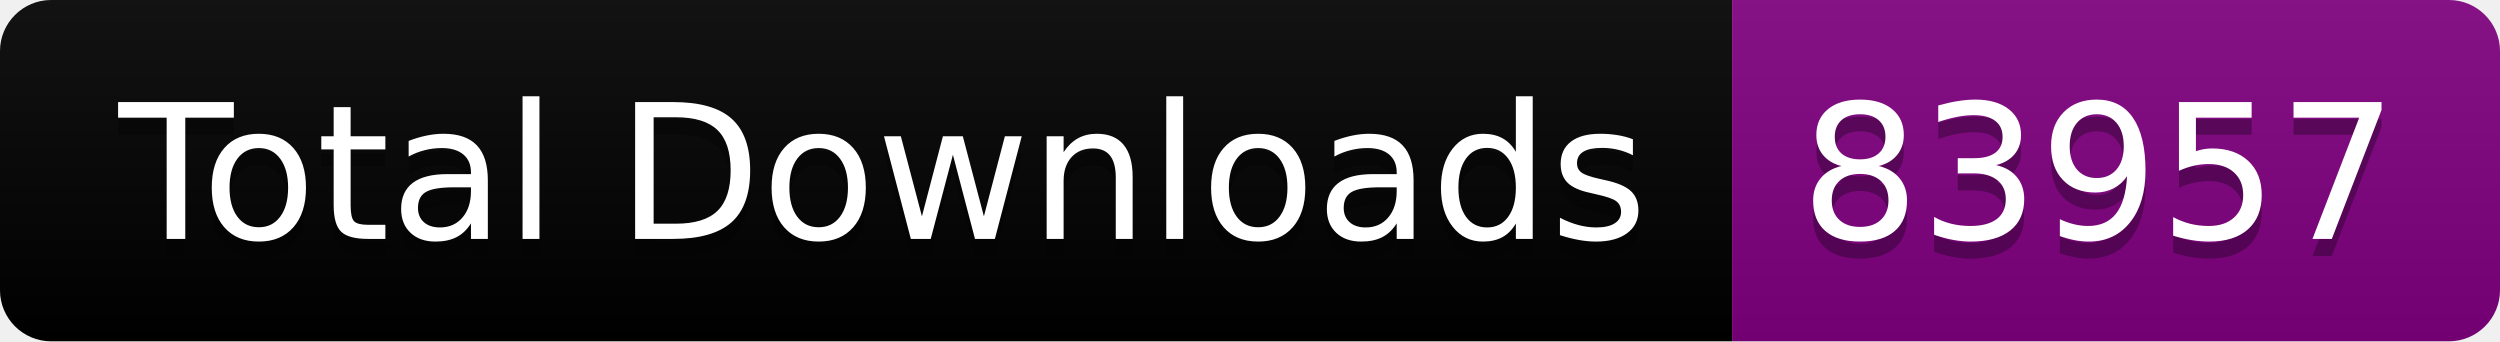
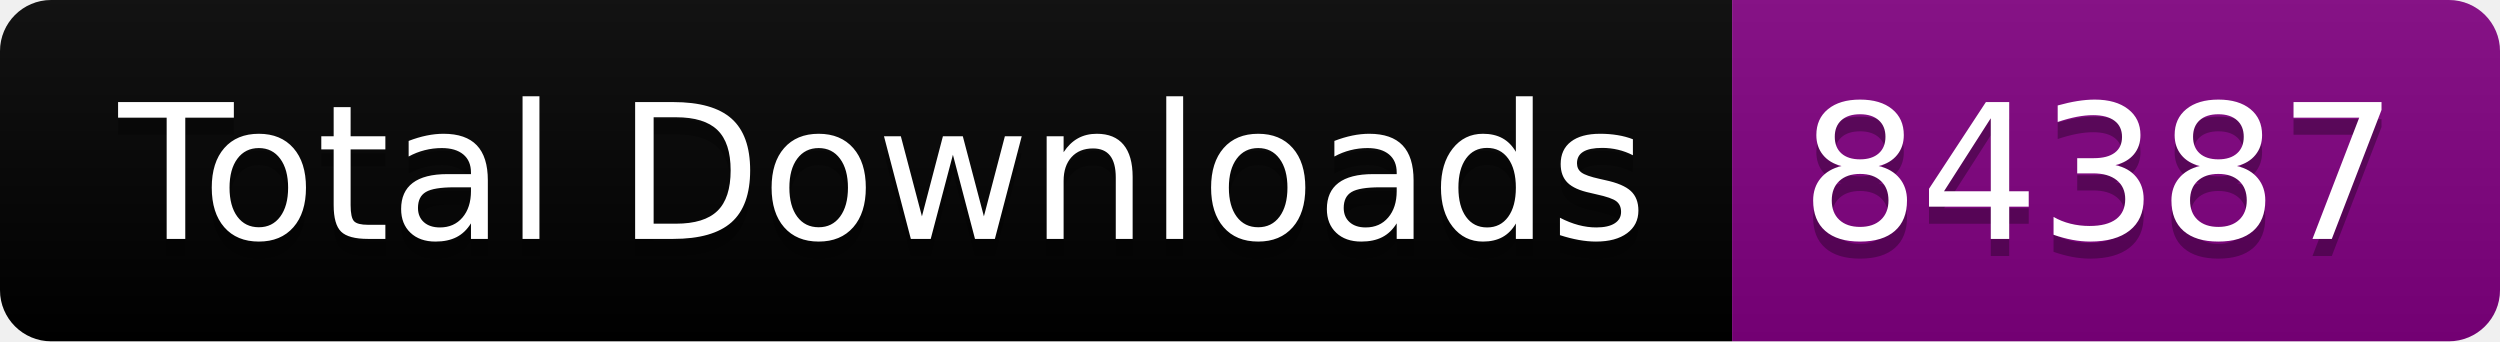
<svg xmlns="http://www.w3.org/2000/svg" width="146.5" height="20">
  <linearGradient id="smooth" x2="0" y2="100%">
    <stop offset="0" stop-color="#bbb" stop-opacity=".1" />
    <stop offset="1" stop-opacity=".1" />
  </linearGradient>
  <clipPath id="round">
    <rect width="146.5" height="20" rx="3" fill="#fff" />
  </clipPath>
  <g clip-path="url(#round)">
    <rect width="101.5" height="20" fill="black" />
    <rect x="101.5" width="45.0" height="20" fill="purple" />
    <rect width="146.5" height="20" fill="url(#smooth)" />
  </g>
  <g fill="#fff" text-anchor="middle" font-family="DejaVu Sans,Verdana,Geneva,sans-serif" font-size="110">
    <text x="517.5" y="150" fill="#010101" fill-opacity=".3" transform="scale(0.1)" textLength="915.0" lengthAdjust="spacing">Total Downloads</text>
    <text x="517.5" y="140" transform="scale(0.1)" textLength="915.0" lengthAdjust="spacing">Total Downloads</text>
-     <text x="1230.0" y="150" fill="#010101" fill-opacity=".3" transform="scale(0.1)" textLength="350.0" lengthAdjust="spacing">83957</text>
-     <text x="1230.0" y="140" transform="scale(0.1)" textLength="350.0" lengthAdjust="spacing">83957</text>
+     <text x="1230.0" y="150" fill="#010101" fill-opacity=".3" transform="scale(0.1)" textLength="350.0" lengthAdjust="spacing">84387</text>
+     <text x="1230.0" y="140" transform="scale(0.1)" textLength="350.0" lengthAdjust="spacing">84387</text>
  </g>
</svg>
